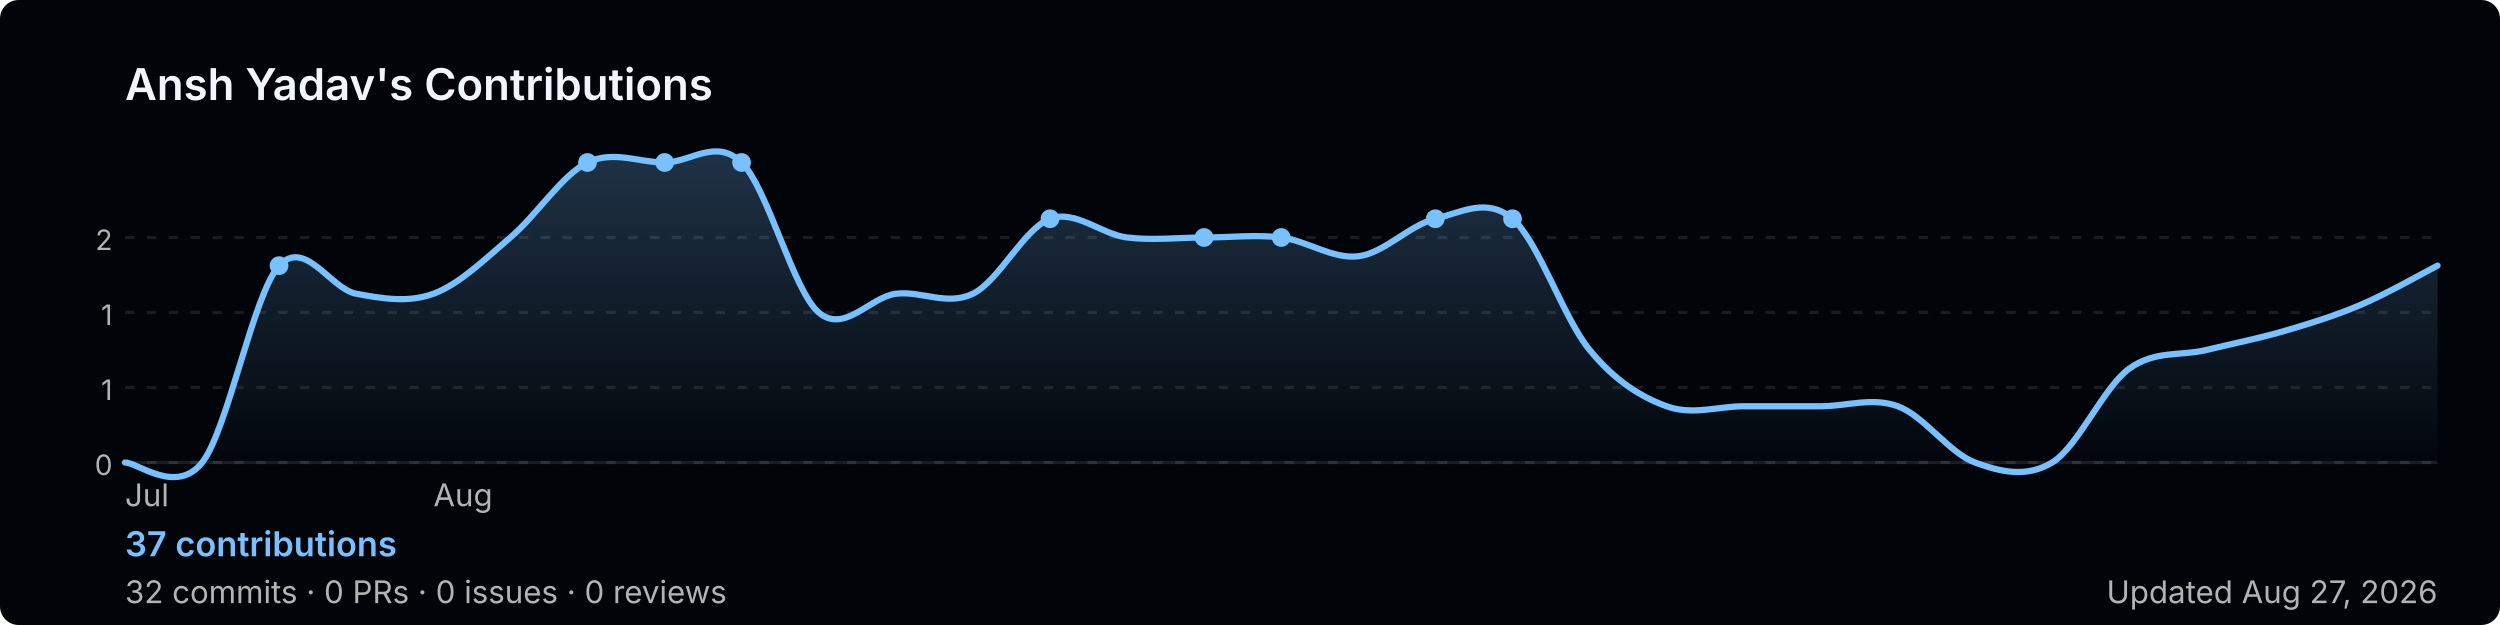
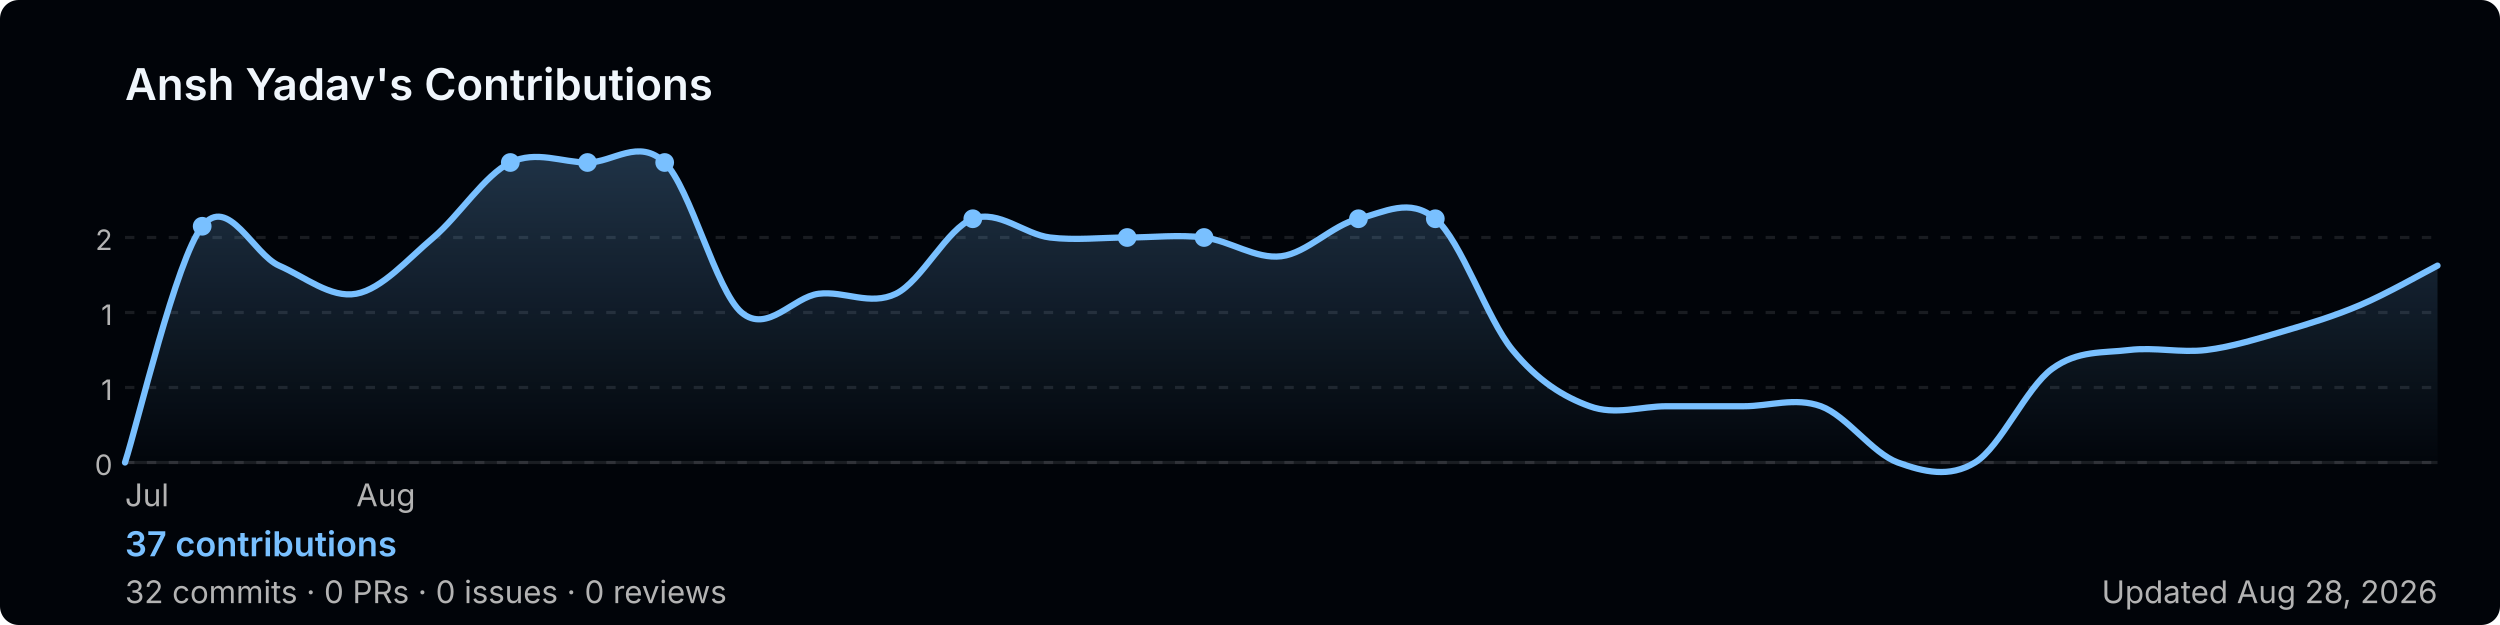
<svg xmlns="http://www.w3.org/2000/svg" width="800" height="200" viewBox="0 0 800 200" role="img" aria-label="Ansh Yadav's GitHub contribution graph">
  <defs>
-     <linearGradient id="area-daab3" x1="0" y1="0" x2="0" y2="1">
+     <linearGradient id="area-46x3a" x1="0" y1="0" x2="0" y2="1">
      <stop offset="0%" stop-color="rgba(121,192,255,0.25)" />
      <stop offset="100%" stop-color="rgba(121,192,255,0)" />
    </linearGradient>
  </defs>
  <rect width="800" height="200" rx="6" fill="#010409" />
  <text x="40" y="32" font-size="14" font-weight="600" fill="#f0f6fc" font-family="-apple-system,BlinkMacSystemFont,'Segoe UI',sans-serif">
    Ansh Yadav's Contributions
  </text>
  <line x1="40" y1="76.0" x2="780" y2="76.0" stroke="rgba(240,246,252,0.1)" stroke-width="1" stroke-dasharray="3,4" />
  <text x="36" y="80.0" font-size="9" fill="#b3b3b3" font-family="-apple-system,BlinkMacSystemFont,'Segoe UI',sans-serif" text-anchor="end">2</text>
  <line x1="40" y1="100.0" x2="780" y2="100.0" stroke="rgba(240,246,252,0.1)" stroke-width="1" stroke-dasharray="3,4" />
  <text x="36" y="104.0" font-size="9" fill="#b3b3b3" font-family="-apple-system,BlinkMacSystemFont,'Segoe UI',sans-serif" text-anchor="end">1</text>
  <line x1="40" y1="124.0" x2="780" y2="124.0" stroke="rgba(240,246,252,0.1)" stroke-width="1" stroke-dasharray="3,4" />
  <text x="36" y="128.0" font-size="9" fill="#b3b3b3" font-family="-apple-system,BlinkMacSystemFont,'Segoe UI',sans-serif" text-anchor="end">1</text>
  <line x1="40" y1="148.0" x2="780" y2="148.0" stroke="rgba(240,246,252,0.1)" stroke-width="1" stroke-dasharray="3,4" />
  <text x="36" y="152.0" font-size="9" fill="#b3b3b3" font-family="-apple-system,BlinkMacSystemFont,'Segoe UI',sans-serif" text-anchor="end">0</text>
  <line x1="40" y1="148" x2="780" y2="148" stroke="rgba(240,246,252,0.1)" stroke-width="1" />
-   <path d="M 40.0,148.0 C 44.1,148.0 56.4,158.5 64.7,148.0 C 72.9,137.5 81.1,94.0 89.3,85.0 C 97.6,76.0 105.8,92.5 114.0,94.0 C 122.2,95.5 130.4,97.0 138.7,94.0 C 146.9,91.0 155.1,83.0 163.3,76.0 C 171.6,69.0 179.8,56.0 188.0,52.0 C 196.2,48.0 204.4,52.0 212.7,52.0 C 220.9,52.0 229.1,44.0 237.3,52.0 C 245.6,60.0 253.8,93.0 262.0,100.0 C 270.2,107.0 278.4,95.0 286.7,94.0 C 294.9,93.0 303.1,98.0 311.3,94.0 C 319.6,90.0 327.8,73.0 336.0,70.0 C 344.2,67.0 352.4,75.0 360.7,76.0 C 368.9,77.0 377.1,76.0 385.3,76.0 C 393.6,76.0 401.8,75.0 410.0,76.0 C 418.2,77.0 426.4,83.0 434.7,82.0 C 442.9,81.0 451.1,72.0 459.3,70.0 C 467.6,68.0 475.8,63.0 484.0,70.0 C 492.2,77.0 500.4,102.0 508.7,112.0 C 516.9,122.0 525.1,127.0 533.3,130.0 C 541.6,133.0 549.8,130.0 558.0,130.0 C 566.2,130.0 574.4,130.0 582.7,130.0 C 590.9,130.0 599.1,127.0 607.3,130.0 C 615.6,133.0 623.8,145.0 632.0,148.0 C 640.2,151.0 648.4,153.0 656.7,148.0 C 664.9,143.0 673.1,124.0 681.3,118.0 C 689.6,112.0 697.8,114.0 706.0,112.0 C 714.2,110.0 722.4,108.4 730.7,106.0 C 738.9,103.6 747.1,101.1 755.3,97.6 C 763.6,94.1 775.9,87.1 780.0,85.0 L 780.0,148 L 40.0,148 Z" fill="url(#area-daab3)" />
-   <path d="M 40.0,148.0 C 44.1,148.0 56.4,158.5 64.7,148.0 C 72.9,137.5 81.1,94.0 89.3,85.0 C 97.6,76.0 105.8,92.5 114.0,94.0 C 122.2,95.5 130.4,97.0 138.7,94.0 C 146.9,91.0 155.1,83.0 163.3,76.0 C 171.6,69.0 179.8,56.0 188.0,52.0 C 196.2,48.0 204.4,52.0 212.7,52.0 C 220.9,52.0 229.1,44.0 237.3,52.0 C 245.6,60.0 253.8,93.0 262.0,100.0 C 270.2,107.0 278.4,95.0 286.7,94.0 C 294.9,93.0 303.1,98.0 311.3,94.0 C 319.6,90.0 327.8,73.0 336.0,70.0 C 344.2,67.0 352.4,75.0 360.7,76.0 C 368.9,77.0 377.1,76.0 385.3,76.0 C 393.6,76.0 401.8,75.0 410.0,76.0 C 418.2,77.0 426.4,83.0 434.7,82.0 C 442.9,81.0 451.1,72.0 459.3,70.0 C 467.6,68.0 475.8,63.0 484.0,70.0 C 492.2,77.0 500.4,102.0 508.7,112.0 C 516.9,122.0 525.1,127.0 533.3,130.0 C 541.6,133.0 549.8,130.0 558.0,130.0 C 566.2,130.0 574.4,130.0 582.7,130.0 C 590.9,130.0 599.1,127.0 607.3,130.0 C 615.6,133.0 623.8,145.0 632.0,148.0 C 640.2,151.0 648.4,153.0 656.7,148.0 C 664.9,143.0 673.1,124.0 681.3,118.0 C 689.6,112.0 697.8,114.0 706.0,112.0 C 714.2,110.0 722.4,108.4 730.7,106.0 C 738.9,103.6 747.1,101.1 755.3,97.6 C 763.6,94.1 775.9,87.1 780.0,85.0" fill="none" stroke="#79c0ff" stroke-width="2" stroke-linejoin="round" stroke-linecap="round" />
-   <circle cx="410.0" cy="76.0" r="3" fill="#79c0ff">
+   <path d="M 40.0,148.0 C 44.1,135.4 56.4,82.9 64.7,72.4 C 72.9,61.9 81.1,81.4 89.3,85.0 C 97.6,88.6 105.8,95.5 114.0,94.0 C 122.2,92.5 130.4,83.0 138.7,76.0 C 146.9,69.0 155.1,56.0 163.3,52.0 C 171.6,48.0 179.8,52.0 188.0,52.0 C 196.2,52.0 204.4,44.0 212.7,52.0 C 220.9,60.0 229.1,93.0 237.3,100.0 C 245.6,107.0 253.8,95.0 262.0,94.0 C 270.2,93.0 278.4,98.0 286.7,94.0 C 294.9,90.0 303.1,73.0 311.3,70.0 C 319.6,67.0 327.8,75.0 336.0,76.0 C 344.2,77.0 352.4,76.0 360.7,76.0 C 368.9,76.0 377.1,75.0 385.3,76.0 C 393.6,77.0 401.8,83.0 410.0,82.0 C 418.2,81.0 426.4,72.0 434.7,70.0 C 442.9,68.0 451.1,63.0 459.3,70.0 C 467.6,77.0 475.8,102.0 484.0,112.0 C 492.2,122.0 500.4,127.0 508.7,130.0 C 516.9,133.0 525.1,130.0 533.3,130.0 C 541.6,130.0 549.8,130.0 558.0,130.0 C 566.2,130.0 574.4,127.0 582.7,130.0 C 590.9,133.0 599.1,145.0 607.3,148.0 C 615.6,151.0 623.8,153.0 632.0,148.0 C 640.2,143.0 648.4,124.0 656.7,118.0 C 664.9,112.0 673.1,113.0 681.3,112.0 C 689.6,111.0 697.8,113.0 706.0,112.0 C 714.2,111.0 722.4,108.4 730.7,106.0 C 738.9,103.6 747.1,101.1 755.3,97.6 C 763.6,94.1 775.9,87.1 780.0,85.0 L 780.0,148 L 40.0,148 Z" fill="url(#area-46x3a)" />
+   <path d="M 40.0,148.0 C 44.1,135.4 56.4,82.9 64.7,72.4 C 72.9,61.9 81.1,81.4 89.3,85.0 C 97.6,88.6 105.8,95.5 114.0,94.0 C 122.2,92.5 130.4,83.0 138.7,76.0 C 146.9,69.0 155.1,56.0 163.3,52.0 C 171.6,48.0 179.8,52.0 188.0,52.0 C 196.2,52.0 204.4,44.0 212.7,52.0 C 220.9,60.0 229.1,93.0 237.3,100.0 C 245.6,107.0 253.8,95.0 262.0,94.0 C 270.2,93.0 278.4,98.0 286.7,94.0 C 294.9,90.0 303.1,73.0 311.3,70.0 C 319.6,67.0 327.8,75.0 336.0,76.0 C 344.2,77.0 352.4,76.0 360.7,76.0 C 368.9,76.0 377.1,75.0 385.3,76.0 C 393.6,77.0 401.8,83.0 410.0,82.0 C 418.2,81.0 426.4,72.0 434.7,70.0 C 442.9,68.0 451.1,63.0 459.3,70.0 C 467.6,77.0 475.8,102.0 484.0,112.0 C 492.2,122.0 500.4,127.0 508.7,130.0 C 516.9,133.0 525.1,130.0 533.3,130.0 C 541.6,130.0 549.8,130.0 558.0,130.0 C 566.2,130.0 574.4,127.0 582.7,130.0 C 590.9,133.0 599.1,145.0 607.3,148.0 C 615.6,151.0 623.8,153.0 632.0,148.0 C 640.2,143.0 648.4,124.0 656.7,118.0 C 664.9,112.0 673.1,113.0 681.3,112.0 C 689.6,111.0 697.8,113.0 706.0,112.0 C 714.2,111.0 722.4,108.4 730.7,106.0 C 738.9,103.6 747.1,101.1 755.3,97.6 C 763.6,94.1 775.9,87.1 780.0,85.0" fill="none" stroke="#79c0ff" stroke-width="2" stroke-linejoin="round" stroke-linecap="round" />
+   <circle cx="385.3" cy="76.0" r="3" fill="#79c0ff">
    </circle>
-   <circle cx="237.3" cy="52.0" r="3" fill="#79c0ff">
+   <circle cx="212.7" cy="52.0" r="3" fill="#79c0ff">
    </circle>
-   <circle cx="336.0" cy="70.0" r="3" fill="#79c0ff">
+   <circle cx="311.3" cy="70.0" r="3" fill="#79c0ff">
    </circle>
-   <circle cx="89.3" cy="85.0" r="3" fill="#79c0ff">
+   <circle cx="64.7" cy="72.4" r="3" fill="#79c0ff">
+     </circle>
+   <circle cx="163.3" cy="52.0" r="3" fill="#79c0ff">
    </circle>
  <circle cx="188.0" cy="52.0" r="3" fill="#79c0ff">
    </circle>
-   <circle cx="212.7" cy="52.0" r="3" fill="#79c0ff">
+   <circle cx="360.7" cy="76.0" r="3" fill="#79c0ff">
    </circle>
-   <circle cx="385.3" cy="76.0" r="3" fill="#79c0ff">
+   <circle cx="434.7" cy="70.0" r="3" fill="#79c0ff">
    </circle>
  <circle cx="459.3" cy="70.0" r="3" fill="#79c0ff">
    </circle>
-   <circle cx="484.0" cy="70.0" r="3" fill="#79c0ff">
-     </circle>
  <text x="40.0" y="162" font-size="10" fill="#b3b3b3" font-family="-apple-system,BlinkMacSystemFont,'Segoe UI',sans-serif">Jul</text>
-   <text x="138.7" y="162" font-size="10" fill="#b3b3b3" font-family="-apple-system,BlinkMacSystemFont,'Segoe UI',sans-serif">Aug</text>
+   <text x="114.0" y="162" font-size="10" fill="#b3b3b3" font-family="-apple-system,BlinkMacSystemFont,'Segoe UI',sans-serif">Aug</text>
  <text x="40" y="178" font-size="11" font-weight="600" fill="#79c0ff" font-family="-apple-system,BlinkMacSystemFont,'Segoe UI',sans-serif">
    37 contributions
  </text>
  <text x="40" y="193" font-size="10" fill="#b3b3b3" font-family="-apple-system,BlinkMacSystemFont,'Segoe UI',sans-serif">
    32 commits · 0 PRs · 0 issues · 0 reviews
  </text>
  <text x="780" y="193" font-size="10" fill="#b3b3b3" text-anchor="end" font-family="-apple-system,BlinkMacSystemFont,'Segoe UI',sans-serif">
-     Updated Aug 27, 2026
+     Updated Aug 28, 2026
  </text>
</svg>
